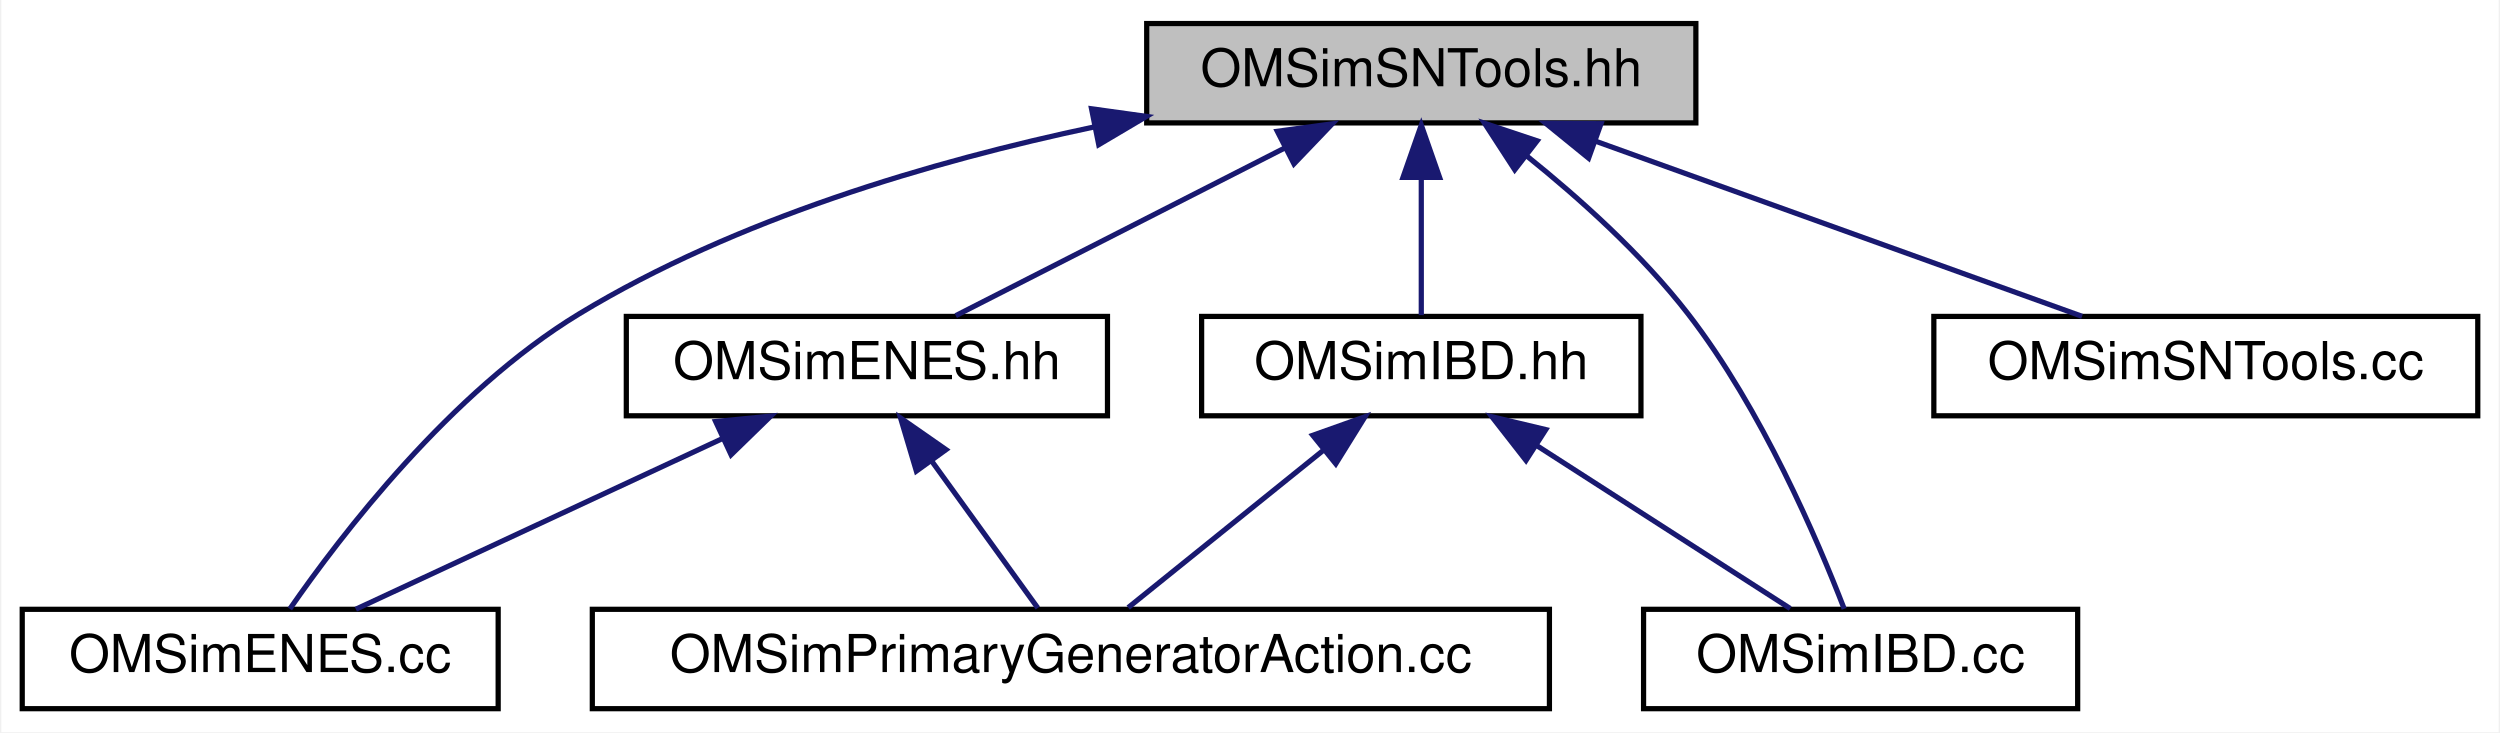
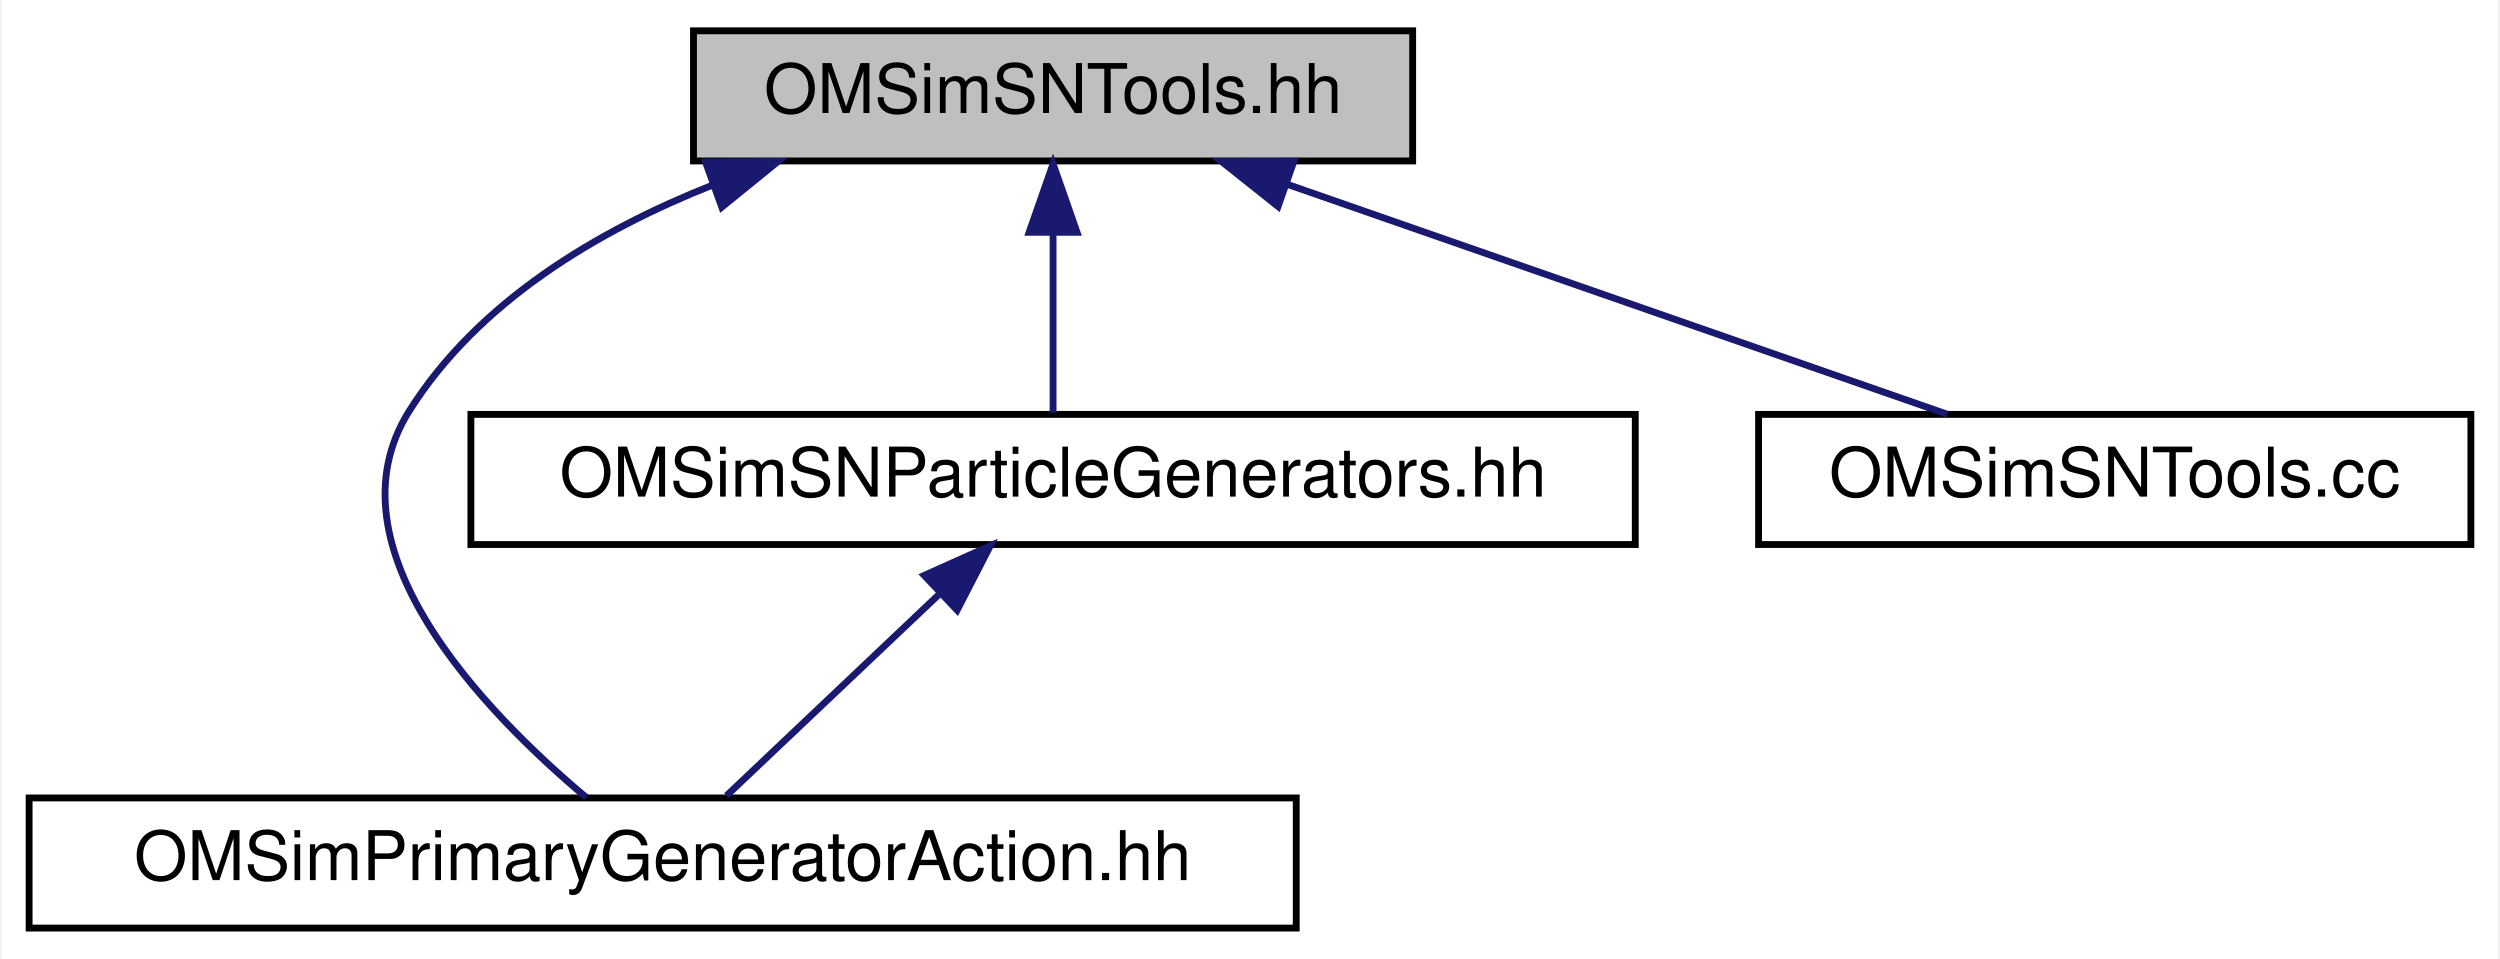
- <svg xmlns="http://www.w3.org/2000/svg" xmlns:xlink="http://www.w3.org/1999/xlink" width="478pt" height="140pt" viewBox="0.00 0.00 477.50 140.00">
+ <svg xmlns="http://www.w3.org/2000/svg" xmlns:xlink="http://www.w3.org/1999/xlink" width="365pt" height="140pt" viewBox="0.00 0.00 364.50 140.00">
  <g id="graph0" class="graph" transform="scale(1 1) rotate(0) translate(4 136)">
-     <polygon fill="white" stroke="transparent" points="-4,4 -4,-136 473.5,-136 473.5,4 -4,4" />
+     <polygon fill="white" stroke="transparent" points="-4,4 -4,-136 360.5,-136 360.5,4 -4,4" />
    <g id="node1" class="node">
      <g id="a_node1">
        <a xlink:title="Provides the definition for the OMSimSNTools class, centralizing utility methods for Supernova (SN) n...">
-           <polygon fill="#bfbfbf" stroke="black" points="215,-112.5 215,-131.5 320,-131.5 320,-112.5 215,-112.5" />
-           <text text-anchor="middle" x="267.5" y="-119.5" font-family="Helvetica,sans-Serif" font-size="10.00">OMSimSNTools.hh</text>
+           <polygon fill="#bfbfbf" stroke="black" points="97,-112.5 97,-131.5 202,-131.5 202,-112.5 97,-112.5" />
+           <text text-anchor="middle" x="149.5" y="-119.5" font-family="Helvetica,sans-Serif" font-size="10.00">OMSimSNTools.hh</text>
        </a>
      </g>
    </g>
    <g id="node2" class="node">
      <g id="a_node2">
-         <a xlink:href="_o_m_sim_e_n_e_s_8hh.html" target="_top" xlink:title="This file contains the class in charge of generating electrons from Electron-electron_Neutrino Elasti...">
-           <polygon fill="white" stroke="black" points="115.5,-56.5 115.5,-75.5 207.5,-75.5 207.5,-56.5 115.5,-56.5" />
-           <text text-anchor="middle" x="161.5" y="-63.5" font-family="Helvetica,sans-Serif" font-size="10.00">OMSimENES.hh</text>
+         <a xlink:href="supernova_2include_2_o_m_sim_primary_generator_action_8hh.html" target="_top" xlink:title=" ">
+           <polygon fill="white" stroke="black" points="0,-0.5 0,-19.5 185,-19.5 185,-0.5 0,-0.5" />
+           <text text-anchor="middle" x="92.5" y="-7.5" font-family="Helvetica,sans-Serif" font-size="10.00">OMSimPrimaryGeneratorAction.hh</text>
        </a>
      </g>
    </g>
    <g id="edge1" class="edge">
-       <path fill="none" stroke="midnightblue" d="M241.44,-107.73C221.82,-97.73 195.47,-84.31 178.49,-75.65" />
-       <polygon fill="midnightblue" stroke="midnightblue" points="239.97,-110.9 250.47,-112.32 243.15,-104.67 239.97,-110.9" />
+       <path fill="none" stroke="midnightblue" d="M99.94,-109.04C82.85,-102.29 65.51,-91.89 55.5,-76 43.04,-56.22 66.4,-32.12 81.36,-19.56" />
+       <polygon fill="midnightblue" stroke="midnightblue" points="98.76,-112.34 109.35,-112.43 101.13,-105.75 98.76,-112.34" />
    </g>
    <g id="node3" class="node">
      <g id="a_node3">
-         <a xlink:href="_o_m_sim_e_n_e_s_8cc.html" target="_top" xlink:title=" ">
-           <polygon fill="white" stroke="black" points="0,-0.5 0,-19.5 91,-19.5 91,-0.5 0,-0.5" />
-           <text text-anchor="middle" x="45.5" y="-7.5" font-family="Helvetica,sans-Serif" font-size="10.00">OMSimENES.cc</text>
+         <a xlink:href="_o_m_sim_s_n_particle_generators_8hh.html" target="_top" xlink:title="This file contains the classes in charge of particle generation.">
+           <polygon fill="white" stroke="black" points="64.5,-56.5 64.5,-75.5 234.5,-75.5 234.5,-56.5 64.5,-56.5" />
+           <text text-anchor="middle" x="149.5" y="-63.5" font-family="Helvetica,sans-Serif" font-size="10.00">OMSimSNParticleGenerators.hh</text>
        </a>
      </g>
    </g>
-     <g id="edge7" class="edge">
-       <path fill="none" stroke="midnightblue" d="M205.04,-111.75C173.81,-105.15 136.4,-94.12 106.5,-76 81.88,-61.08 60.84,-33.53 51.17,-19.58" />
-       <polygon fill="midnightblue" stroke="midnightblue" points="204.45,-115.2 214.95,-113.74 205.83,-108.34 204.45,-115.2" />
+     <g id="edge2" class="edge">
+       <path fill="none" stroke="midnightblue" d="M149.5,-101.8C149.5,-92.91 149.5,-82.78 149.5,-75.75" />
+       <polygon fill="midnightblue" stroke="midnightblue" points="146,-102.08 149.5,-112.08 153,-102.08 146,-102.08" />
    </g>
-     <g id="node5" class="node">
-       <g id="a_node5">
-         <a xlink:href="_o_m_sim_i_b_d_8hh.html" target="_top" xlink:title="This file contains the class in charge of generating positrons from IBD of supernova antineutrino int...">
-           <polygon fill="white" stroke="black" points="225.5,-56.5 225.5,-75.5 309.5,-75.5 309.5,-56.5 225.5,-56.5" />
-           <text text-anchor="middle" x="267.5" y="-63.5" font-family="Helvetica,sans-Serif" font-size="10.00">OMSimIBD.hh</text>
+     <g id="node4" class="node">
+       <g id="a_node4">
+         <a xlink:href="_o_m_sim_s_n_tools_8cc.html" target="_top" xlink:title=" ">
+           <polygon fill="white" stroke="black" points="252.5,-56.5 252.5,-75.5 356.5,-75.5 356.5,-56.5 252.5,-56.5" />
+           <text text-anchor="middle" x="304.5" y="-63.5" font-family="Helvetica,sans-Serif" font-size="10.00">OMSimSNTools.cc</text>
        </a>
      </g>
    </g>
    <g id="edge4" class="edge">
-       <path fill="none" stroke="midnightblue" d="M267.5,-101.8C267.5,-92.91 267.5,-82.78 267.5,-75.75" />
-       <polygon fill="midnightblue" stroke="midnightblue" points="264,-102.08 267.5,-112.08 271,-102.08 264,-102.08" />
-     </g>
-     <g id="node6" class="node">
-       <g id="a_node6">
-         <a xlink:href="_o_m_sim_i_b_d_8cc.html" target="_top" xlink:title=" ">
-           <polygon fill="white" stroke="black" points="310,-0.5 310,-19.5 393,-19.5 393,-0.5 310,-0.5" />
-           <text text-anchor="middle" x="351.5" y="-7.5" font-family="Helvetica,sans-Serif" font-size="10.00">OMSimIBD.cc</text>
-         </a>
-       </g>
-     </g>
-     <g id="edge8" class="edge">
-       <path fill="none" stroke="midnightblue" d="M287.57,-106.26C297.71,-98.12 309.69,-87.38 318.5,-76 332.6,-57.79 343.33,-32.62 348.36,-19.59" />
-       <polygon fill="midnightblue" stroke="midnightblue" points="285.37,-103.54 279.6,-112.43 289.65,-109.07 285.37,-103.54" />
-     </g>
-     <g id="node7" class="node">
-       <g id="a_node7">
-         <a xlink:href="_o_m_sim_s_n_tools_8cc.html" target="_top" xlink:title=" ">
-           <polygon fill="white" stroke="black" points="365.5,-56.5 365.5,-75.5 469.5,-75.5 469.5,-56.5 365.5,-56.5" />
-           <text text-anchor="middle" x="417.5" y="-63.5" font-family="Helvetica,sans-Serif" font-size="10.00">OMSimSNTools.cc</text>
-         </a>
-       </g>
-     </g>
-     <g id="edge9" class="edge">
-       <path fill="none" stroke="midnightblue" d="M300.72,-109.04C328.95,-98.88 368.76,-84.55 393.84,-75.52" />
-       <polygon fill="midnightblue" stroke="midnightblue" points="299.49,-105.76 291.27,-112.44 301.86,-112.35 299.49,-105.76" />
-     </g>
-     <g id="edge2" class="edge">
-       <path fill="none" stroke="midnightblue" d="M133.78,-52.1C112.11,-42.01 82.6,-28.27 63.79,-19.52" />
-       <polygon fill="midnightblue" stroke="midnightblue" points="132.58,-55.4 143.12,-56.44 135.53,-49.05 132.58,-55.4" />
-     </g>
-     <g id="node4" class="node">
-       <g id="a_node4">
-         <a xlink:href="supernova_2src_2_o_m_sim_primary_generator_action_8cc.html" target="_top" xlink:title="Main primary generator. Chooses between generators 0 (IBD), 1 (ENES), 2 (SN ibd)">
-           <polygon fill="white" stroke="black" points="109,-0.5 109,-19.5 292,-19.5 292,-0.5 109,-0.5" />
-           <text text-anchor="middle" x="200.5" y="-7.5" font-family="Helvetica,sans-Serif" font-size="10.00">OMSimPrimaryGeneratorAction.cc</text>
-         </a>
-       </g>
+       <path fill="none" stroke="midnightblue" d="M183.83,-109.04C213,-98.88 254.14,-84.55 280.05,-75.52" />
+       <polygon fill="midnightblue" stroke="midnightblue" points="182.35,-105.85 174.06,-112.44 184.66,-112.46 182.35,-105.85" />
    </g>
    <g id="edge3" class="edge">
-       <path fill="none" stroke="midnightblue" d="M173.88,-47.86C180.64,-38.5 188.71,-27.33 194.18,-19.75" />
-       <polygon fill="midnightblue" stroke="midnightblue" points="170.96,-45.93 167.94,-56.08 176.63,-50.03 170.96,-45.93" />
-     </g>
-     <g id="edge6" class="edge">
-       <path fill="none" stroke="midnightblue" d="M248.67,-49.82C236.66,-40.15 221.53,-27.95 211.46,-19.83" />
-       <polygon fill="midnightblue" stroke="midnightblue" points="246.75,-52.77 256.74,-56.32 251.15,-47.32 246.75,-52.77" />
-     </g>
-     <g id="edge5" class="edge">
-       <path fill="none" stroke="midnightblue" d="M289.43,-50.9C304.84,-41 324.95,-28.07 338.04,-19.65" />
-       <polygon fill="midnightblue" stroke="midnightblue" points="287.52,-47.97 281,-56.32 291.3,-53.86 287.52,-47.97" />
+       <path fill="none" stroke="midnightblue" d="M132.88,-49.25C122.77,-39.67 110.22,-27.79 101.82,-19.83" />
+       <polygon fill="midnightblue" stroke="midnightblue" points="130.68,-51.99 140.34,-56.32 135.49,-46.91 130.68,-51.99" />
    </g>
  </g>
</svg>
